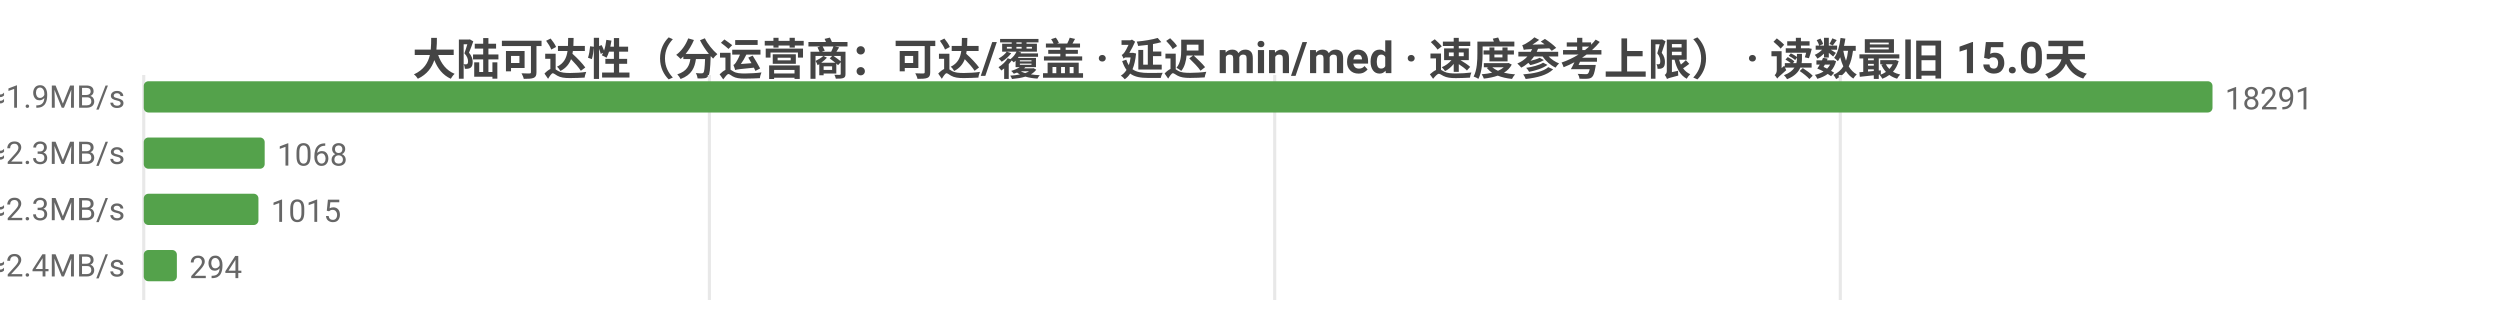
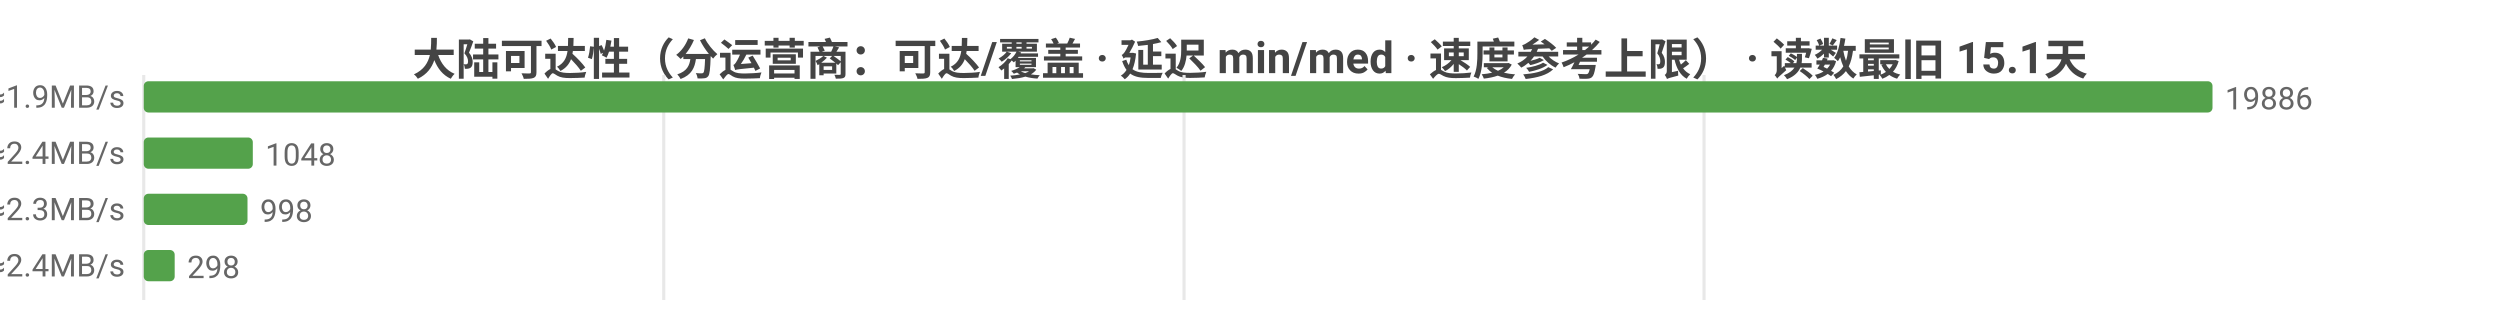
<svg xmlns="http://www.w3.org/2000/svg" width="800" height="104" viewBox="0 0 800 104">
  <rect width="800" height="104" fill="#ffffff" />
  <style>text{font-family:system-ui,-apple-system,'Segoe UI',Roboto,'PingFang SC','Microsoft YaHei','Noto Sans CJK SC',sans-serif}.g{stroke:#e8e8e8;stroke-width:1}.a{stroke:#999;stroke-width:1}.t{font-size:10px;fill:#666}.m{font-size:10px;text-anchor:middle;fill:#666}.e{font-size:10px;text-anchor:end;fill:#666}.l{font-size:11px;fill:#333}.tt{font-size:14px;font-weight:600;text-anchor:middle;fill:#444}.em{font-size:13px;text-anchor:middle;fill:#999}</style>
-   <text class="tt" x="400.0" y="24">大陆可达性（分运营商：可达/覆盖 · 延迟 min/med · 速度参考上限） · 读数最旧 15.0天</text>
+   <text class="tt" x="400.0" y="24">大陆可达性（分运营商：可达/覆盖 · 延迟 min/med · 速度参考上限） · 读数最旧 15.1天</text>
  <line class="g" x1="46" y1="24" x2="46" y2="96" />
-   <line class="g" x1="227.0" y1="24" x2="227.0" y2="96" />
-   <line class="g" x1="407.9" y1="24" x2="407.9" y2="96" />
-   <line class="g" x1="588.9" y1="24" x2="588.9" y2="96" />
-   <text class="e" x="40" y="35">中国电信  可达 18291/18305  min10/med257ms  ≈1.9MB/s</text>
+   <line class="g" x1="212.4" y1="24" x2="212.4" y2="96" />
+   <line class="g" x1="378.9" y1="24" x2="378.9" y2="96" />
+   <line class="g" x1="545.3" y1="24" x2="545.3" y2="96" />
+   <text class="e" x="40" y="35">中国电信  可达 19886/19890  min10/med257ms  ≈1.9MB/s</text>
  <rect x="46" y="26" width="662" height="10" fill="#54a24b" rx="1.5" />
-   <text class="t" x="712" y="35">18291</text>
-   <text class="e" x="40" y="53">中国联通  可达 1068/1070  min26/med205ms  ≈2.3MB/s</text>
-   <rect x="46" y="44" width="38.7" height="10" fill="#54a24b" rx="1.5" />
-   <text class="t" x="88.7" y="53">1068</text>
-   <text class="e" x="40" y="71">中国移动  可达 1015/1017  min19/med209ms  ≈2.3MB/s</text>
-   <rect x="46" y="62" width="36.7" height="10" fill="#54a24b" rx="1.5" />
-   <text class="t" x="86.7" y="71">1015</text>
-   <text class="e" x="40" y="89">中国多线  可达 294/294  min8/med202ms  ≈2.4MB/s</text>
-   <rect x="46" y="80" width="10.6" height="10" fill="#54a24b" rx="1.5" />
-   <text class="t" x="60.6" y="89">294</text>
+   <text class="t" x="712" y="35">19886</text>
+   <text class="e" x="40" y="53">中国联通  可达 1048/1049  min29/med202ms  ≈2.4MB/s</text>
+   <rect x="46" y="44" width="34.9" height="10" fill="#54a24b" rx="1.5" />
+   <text class="t" x="84.9" y="53">1048</text>
+   <text class="e" x="40" y="71">中国移动  可达 998/999  min19/med207ms  ≈2.3MB/s</text>
+   <rect x="46" y="62" width="33.2" height="10" fill="#54a24b" rx="1.5" />
+   <text class="t" x="83.2" y="71">998</text>
+   <text class="e" x="40" y="89">中国多线  可达 298/298  min8/med202ms  ≈2.4MB/s</text>
+   <rect x="46" y="80" width="9.9" height="10" fill="#54a24b" rx="1.5" />
+   <text class="t" x="59.9" y="89">298</text>
</svg>
